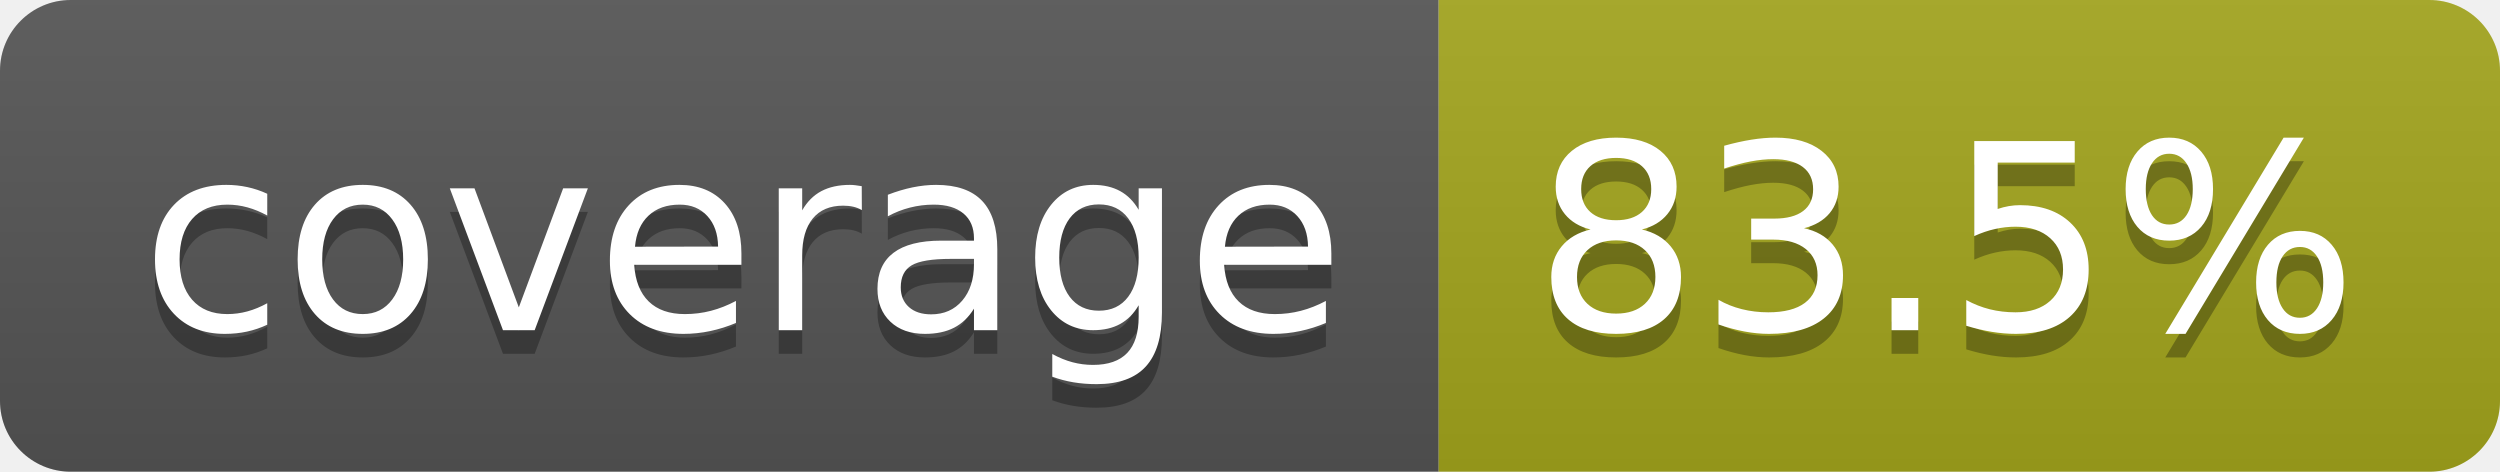
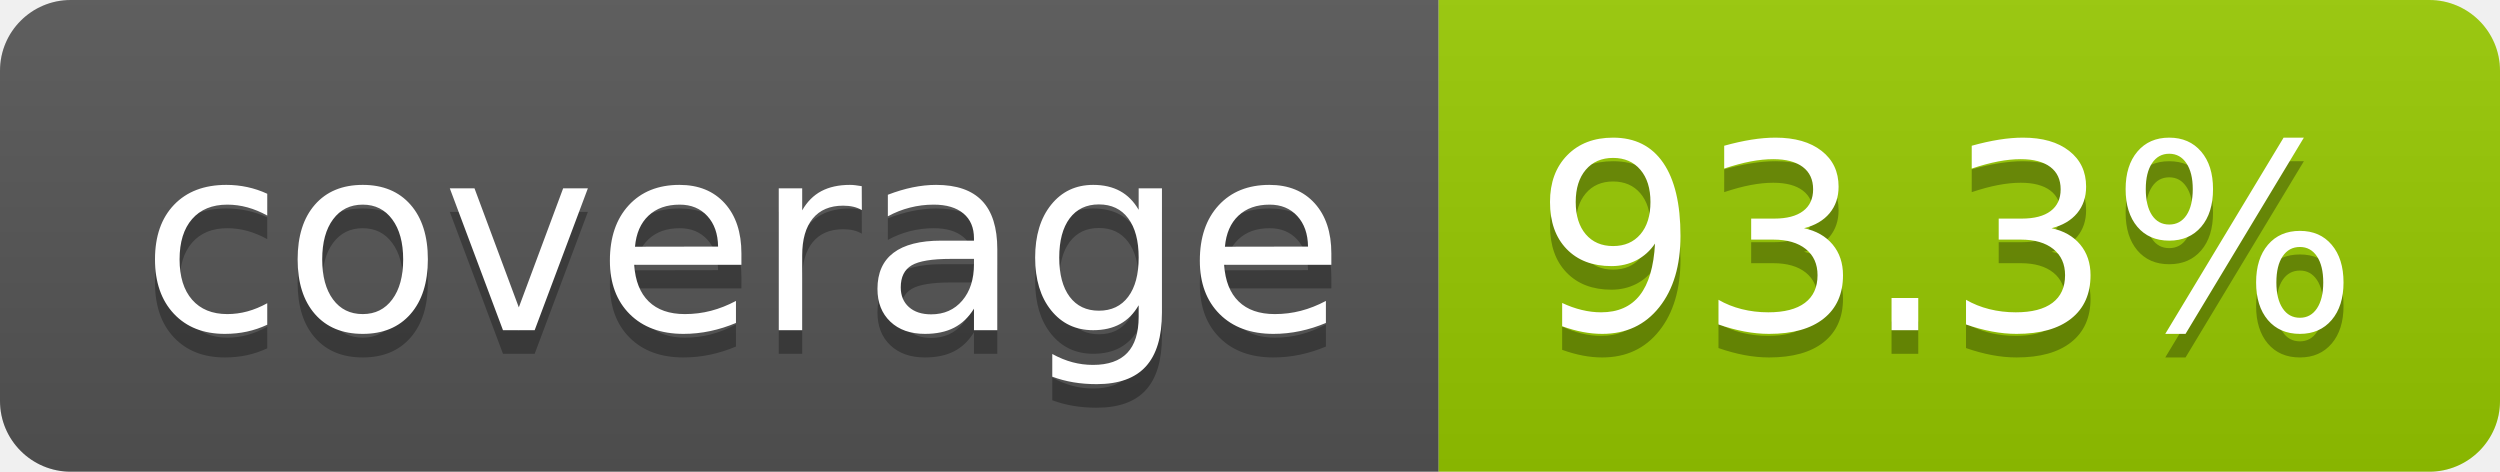
- <svg xmlns="http://www.w3.org/2000/svg" width="106" height="20" role="img" aria-label="coverage: 83.5%">
+ <svg xmlns="http://www.w3.org/2000/svg" width="106" height="20" role="img" aria-label="coverage: 93.3%">
  <linearGradient id="s" x2="0" y2="100%">
    <stop offset="0" stop-color="#bbb" stop-opacity=".1" />
    <stop offset="1" stop-opacity=".1" />
  </linearGradient>
  <clipPath id="r">
    <rect width="106" height="20" rx="3" fill="#fff" />
  </clipPath>
  <g clip-path="url(#r)">
    <rect width="61" height="20" fill="#555" />
-     <rect x="61" width="45" height="20" fill="#a4a61d" />
+     <rect x="61" width="45" height="20" fill="#97ca00" />
    <rect width="106" height="20" fill="url(#s)" />
  </g>
  <g fill="#fff" text-anchor="middle" font-family="Verdana,Geneva,DejaVu Sans,sans-serif" text-rendering="geometricPrecision" font-size="110">
    <text aria-hidden="true" x="315" y="150" fill="#010101" fill-opacity=".3" transform="scale(.1)" textLength="510">coverage</text>
    <text x="315" y="140" transform="scale(.1)" fill="#fff" textLength="510">coverage</text>
-     <text aria-hidden="true" x="825" y="150" fill="#010101" fill-opacity=".3" transform="scale(.1)" textLength="350">83.5%</text>
-     <text x="825" y="140" transform="scale(.1)" fill="#fff" textLength="350">83.5%</text>
+     <text aria-hidden="true" x="825" y="150" fill="#010101" fill-opacity=".3" transform="scale(.1)" textLength="350">93.3%</text>
+     <text x="825" y="140" transform="scale(.1)" fill="#fff" textLength="350">93.3%</text>
  </g>
</svg>
